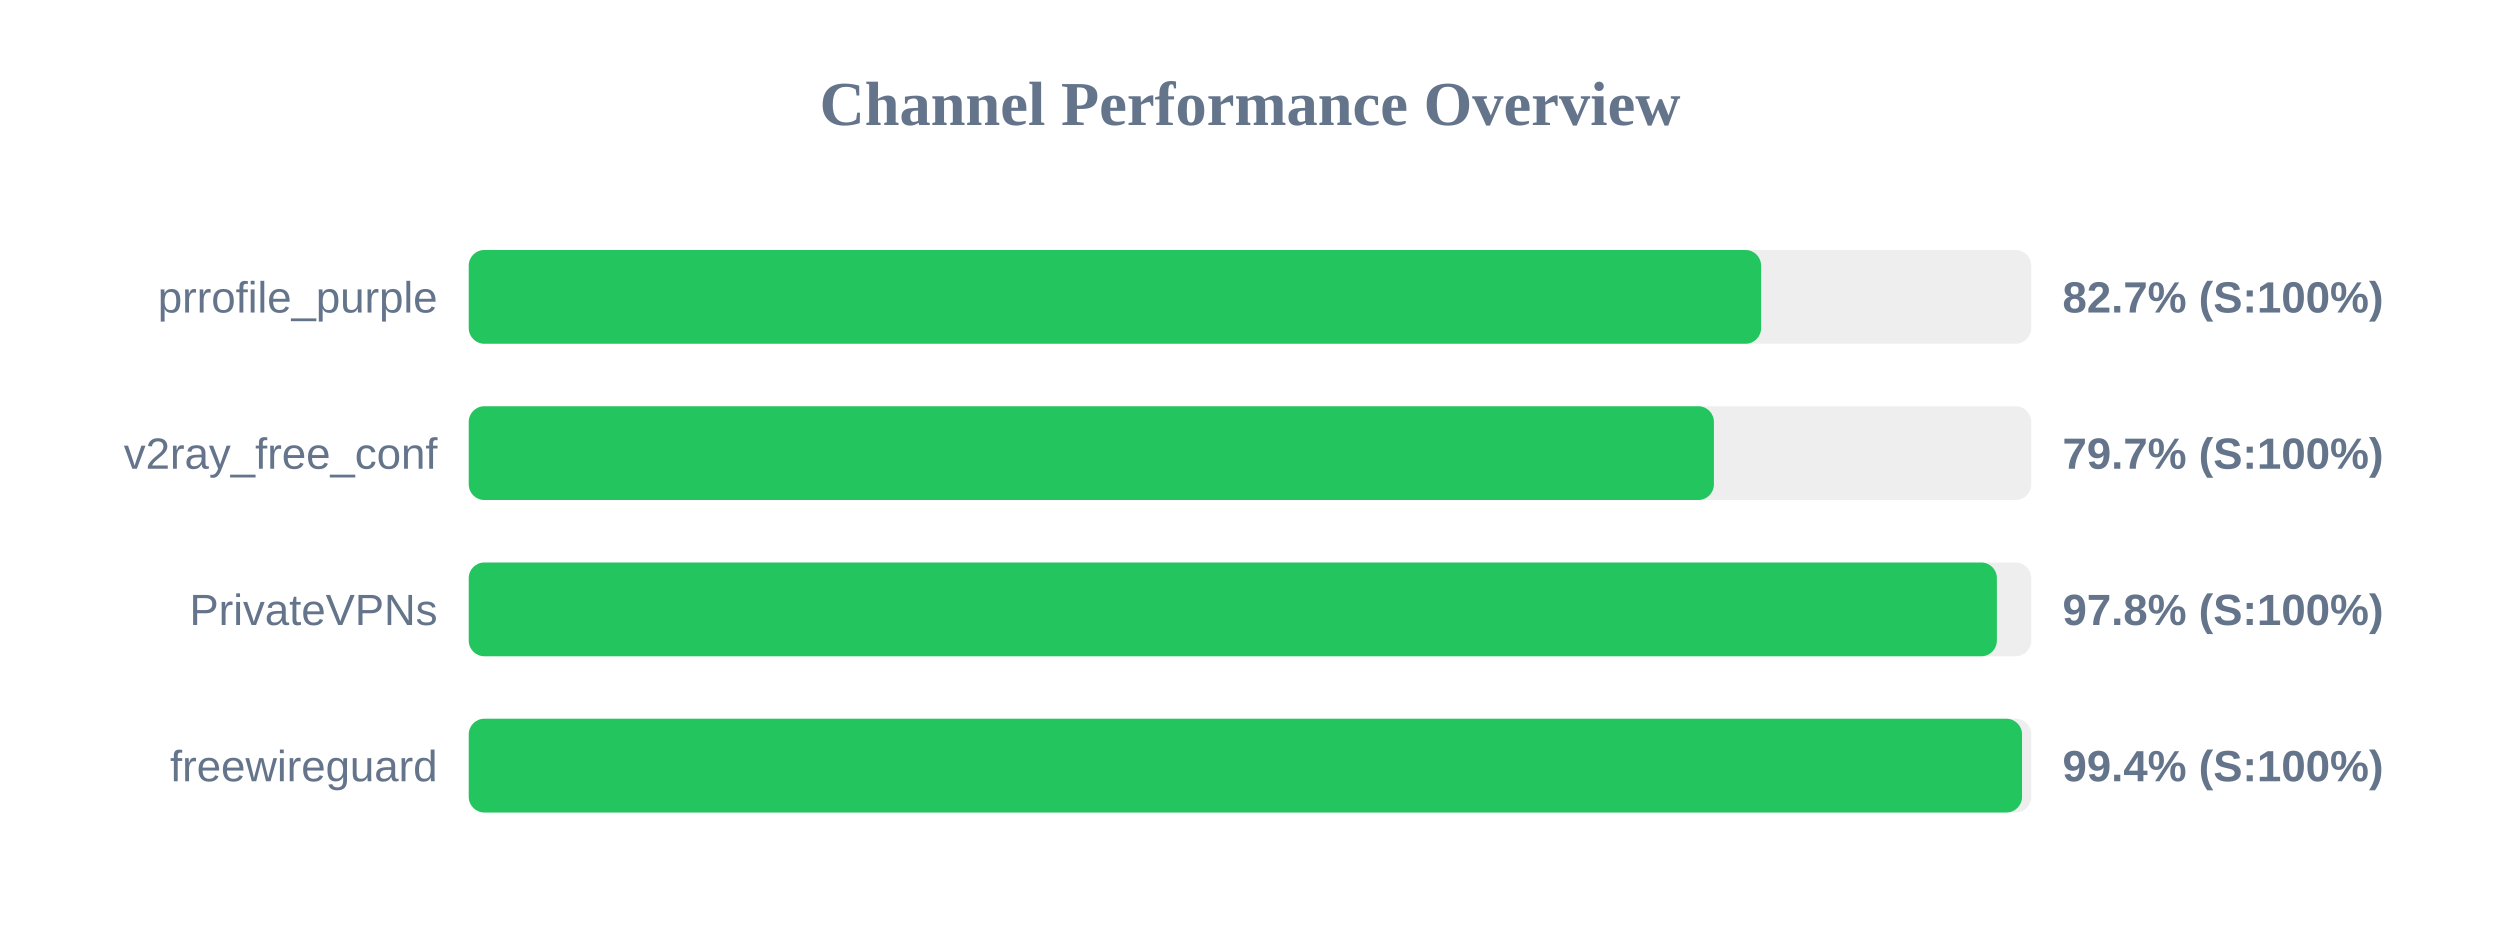
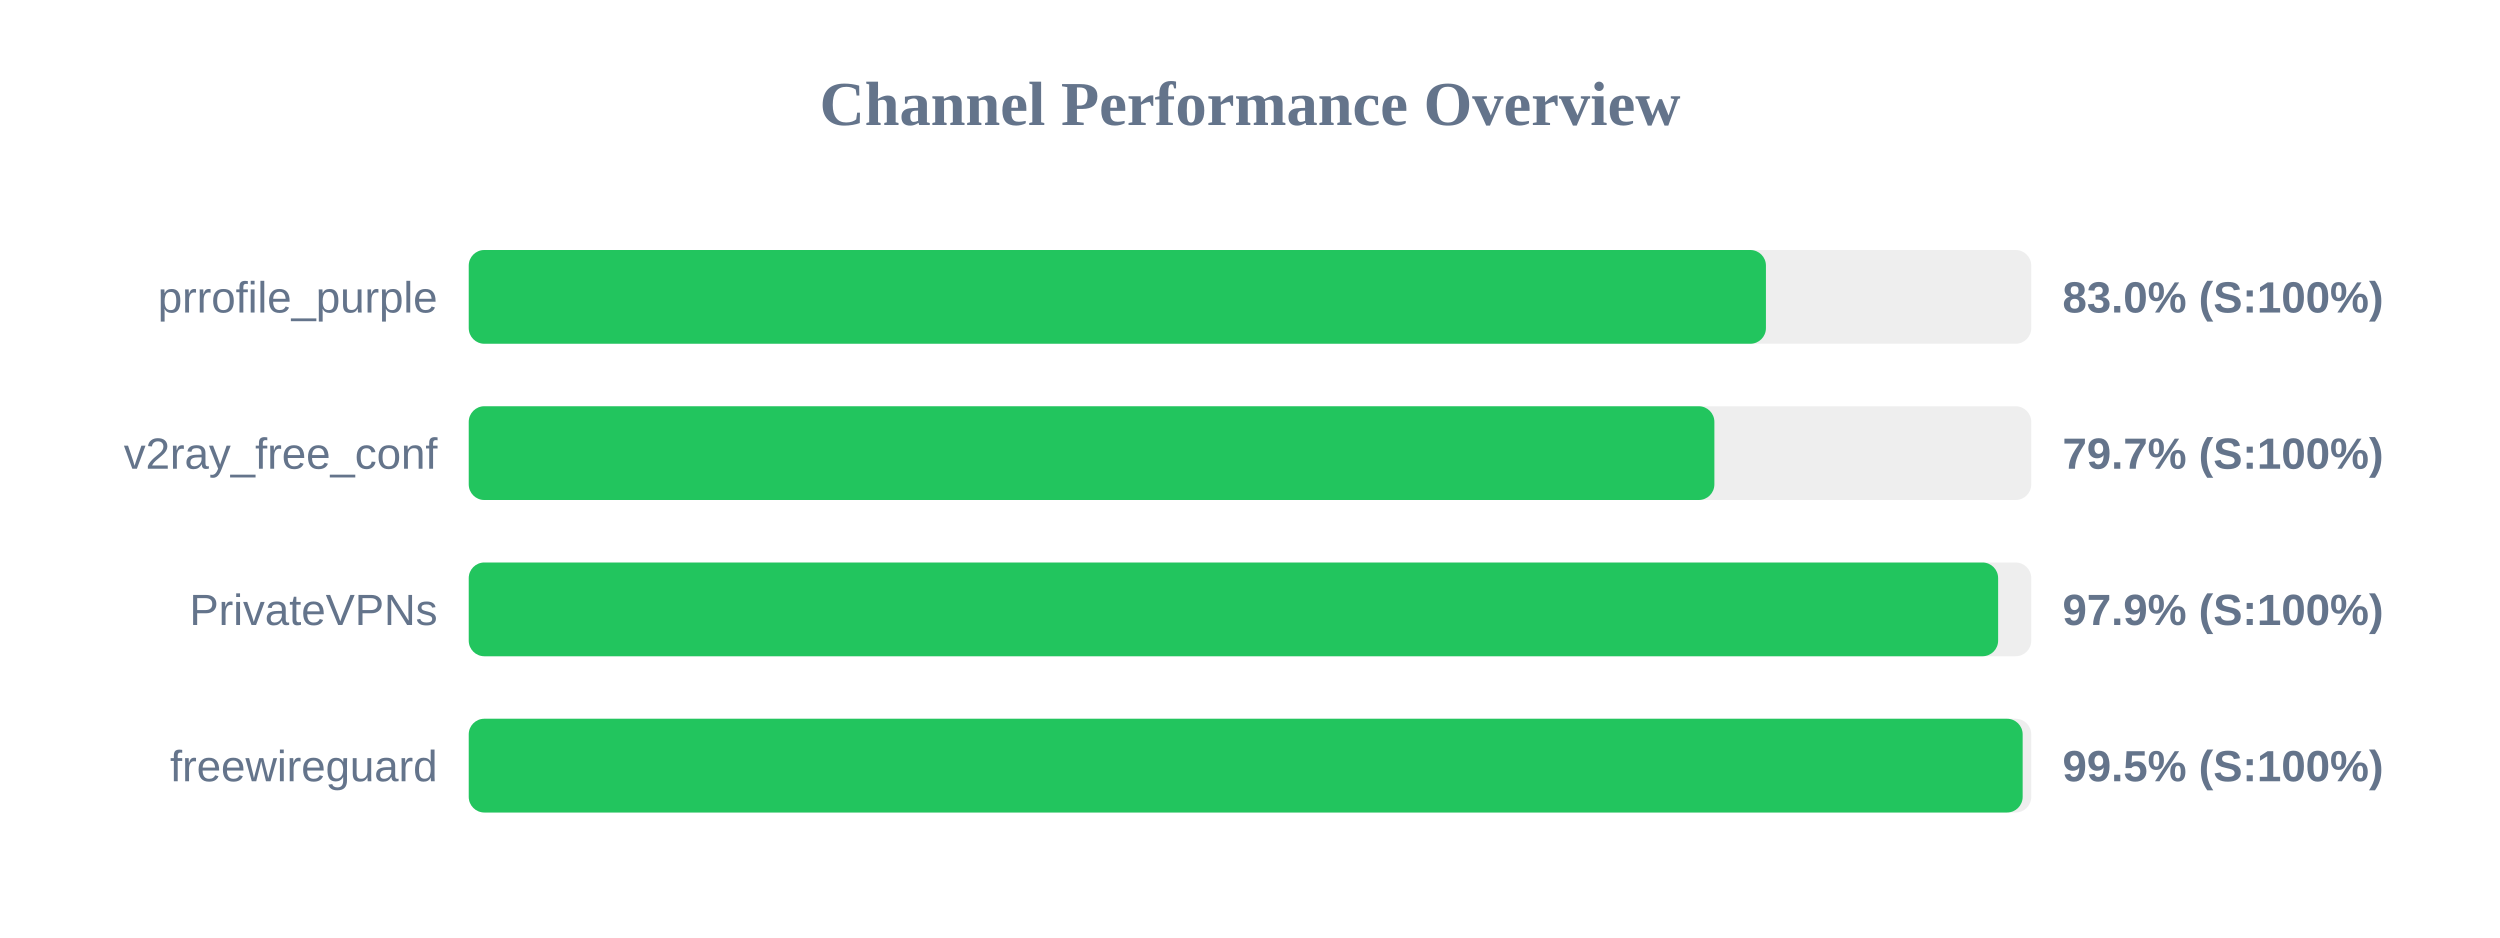
<svg xmlns="http://www.w3.org/2000/svg" width="800" height="300" version="1.1">
  <style>
        .row { font: 14px Arial; fill: #64748b; }
        .score { font: bold 14px Arial; fill: #64748b; }
    </style>
  <text x="400" y="40" text-anchor="middle" font-size="20px" font-weight="bold" fill="#64748b">Channel Performance Overview</text>
  <rect x="150" y="80" width="500" height="30" fill="#eee" rx="5" />
-   <rect x="150" y="80" width="413.55" height="30" fill="#22c55e" rx="5" />
+   <rect x="150" y="80" width="415.1" height="30" fill="#22c55e" rx="5" />
  <text x="140" y="100" text-anchor="end" class="row">prrofile_purple</text>
-   <text x="660" y="100" text-anchor="start" class="score">82.7% (S:100%)</text>
+   <text x="660" y="100" text-anchor="start" class="score">83.0% (S:100%)</text>
  <rect x="150" y="130" width="500" height="30" fill="#eee" rx="5" />
-   <rect x="150" y="130" width="398.45" height="30" fill="#22c55e" rx="5" />
+   <rect x="150" y="130" width="398.6" height="30" fill="#22c55e" rx="5" />
  <text x="140" y="150" text-anchor="end" class="row">v2ray_free_conf</text>
  <text x="660" y="150" text-anchor="start" class="score">79.7% (S:100%)</text>
  <rect x="150" y="180" width="500" height="30" fill="#eee" rx="5" />
-   <rect x="150" y="180" width="489.0" height="30" fill="#22c55e" rx="5" />
+   <rect x="150" y="180" width="489.4" height="30" fill="#22c55e" rx="5" />
  <text x="140" y="200" text-anchor="end" class="row">PrivateVPNs</text>
-   <text x="660" y="200" text-anchor="start" class="score">97.8% (S:100%)</text>
+   <text x="660" y="200" text-anchor="start" class="score">97.9% (S:100%)</text>
  <rect x="150" y="230" width="500" height="30" fill="#eee" rx="5" />
-   <rect x="150" y="230" width="497.05" height="30" fill="#22c55e" rx="5" />
+   <rect x="150" y="230" width="497.25" height="30" fill="#22c55e" rx="5" />
  <text x="140" y="250" text-anchor="end" class="row">freewireguard</text>
-   <text x="660" y="250" text-anchor="start" class="score">99.4% (S:100%)</text>
+   <text x="660" y="250" text-anchor="start" class="score">99.5% (S:100%)</text>
</svg>
